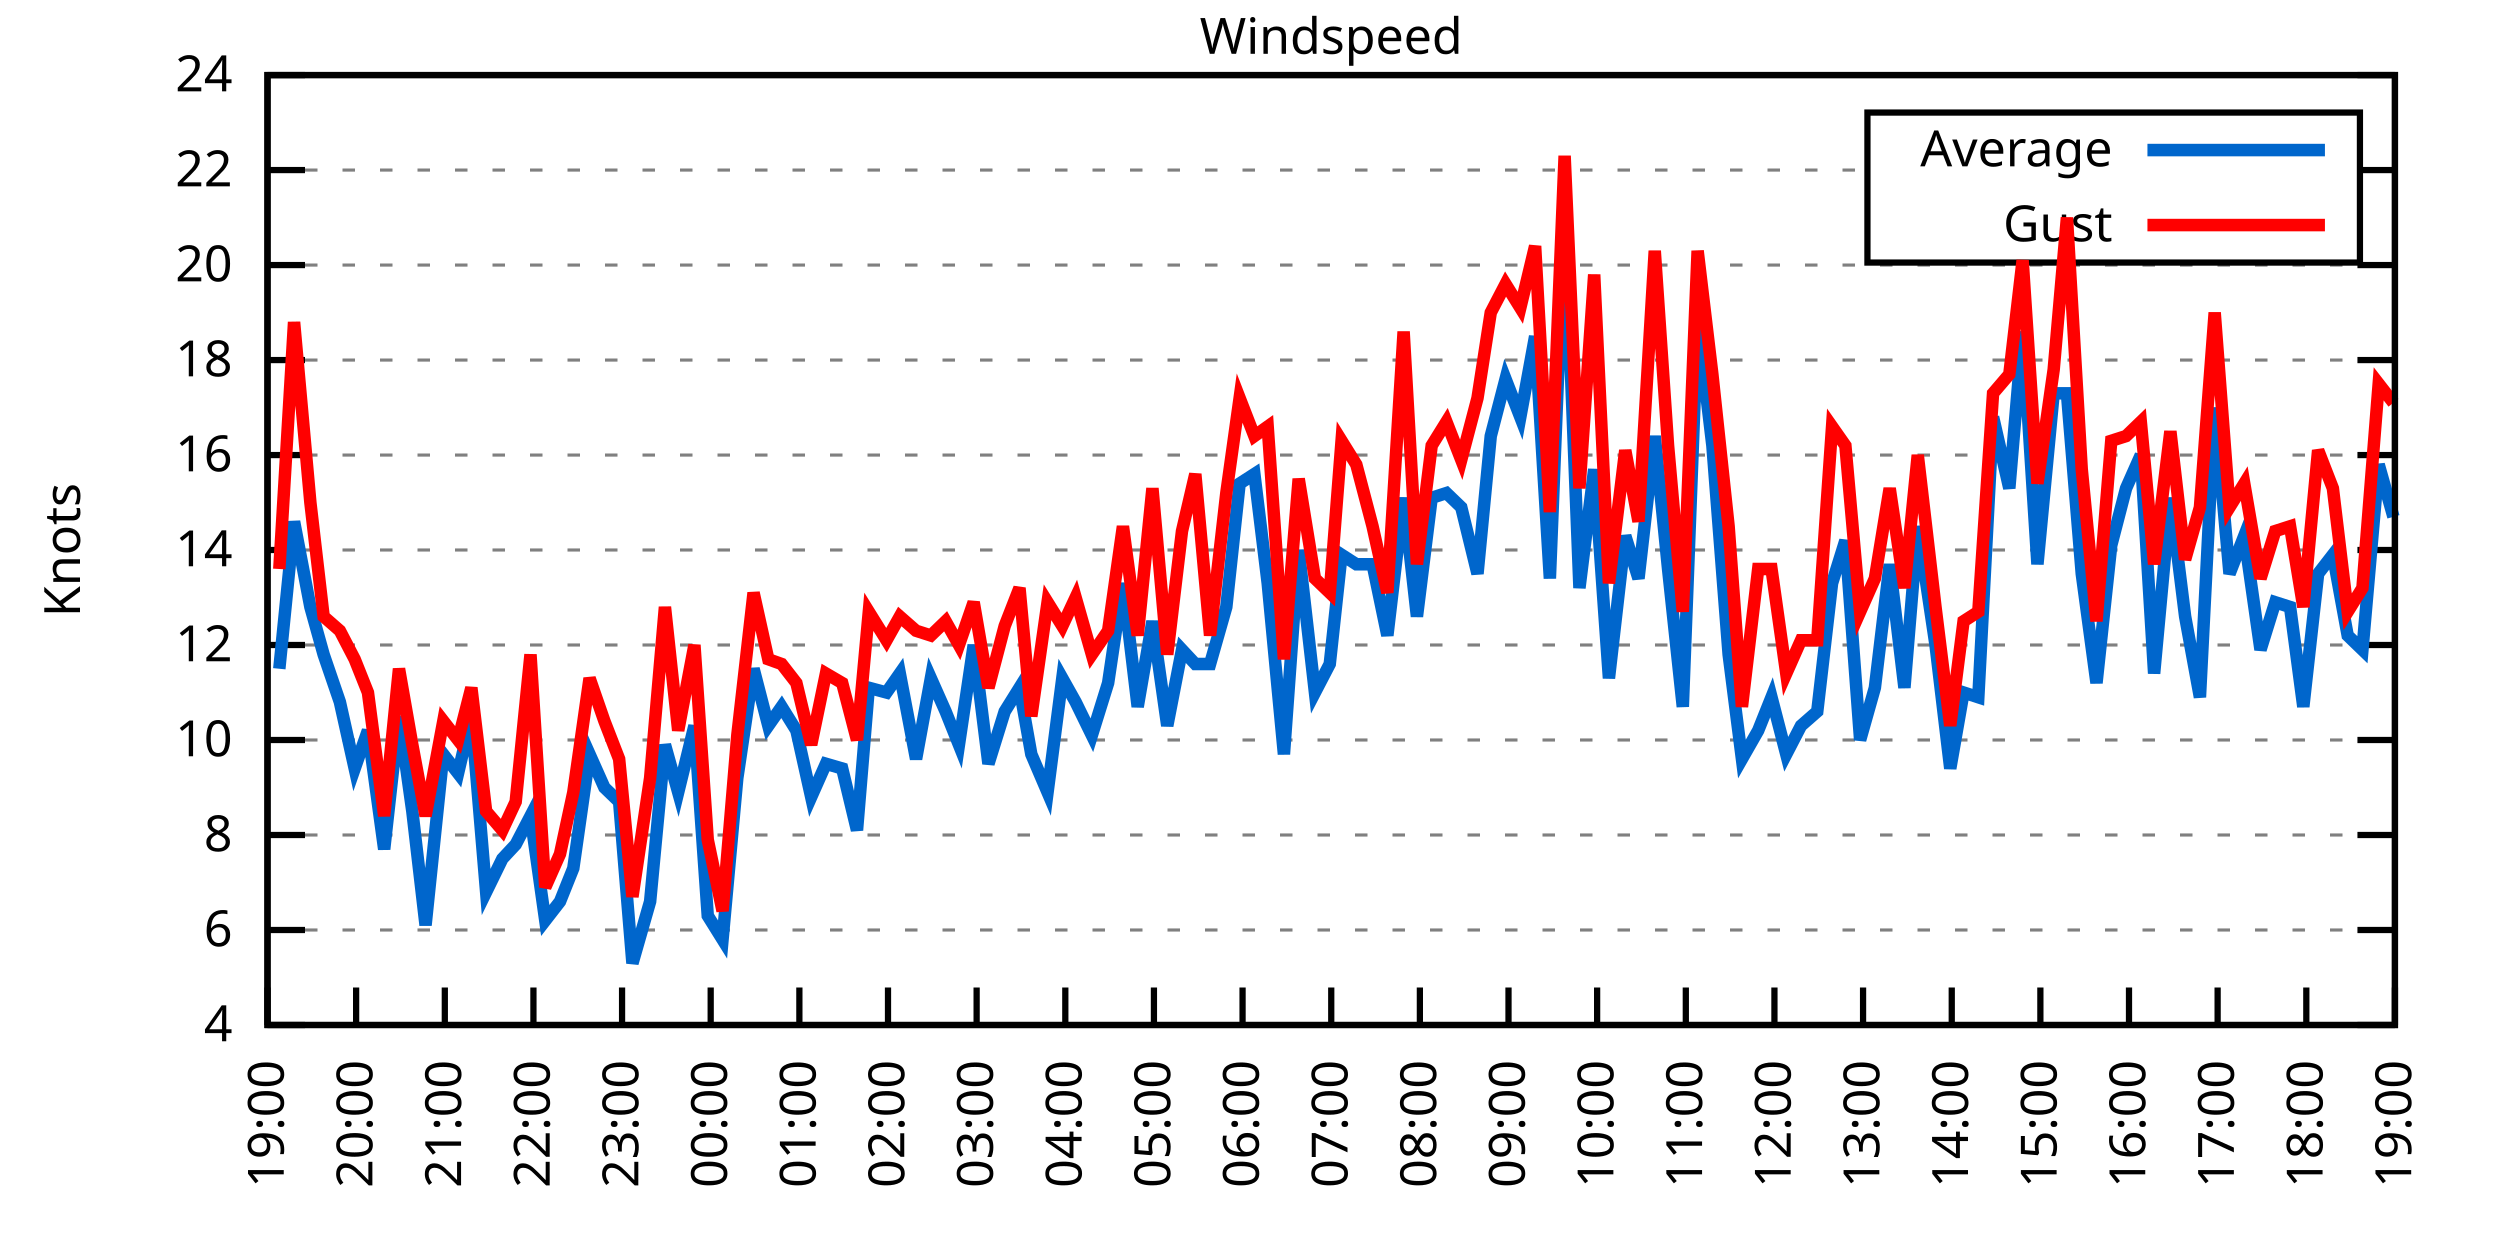
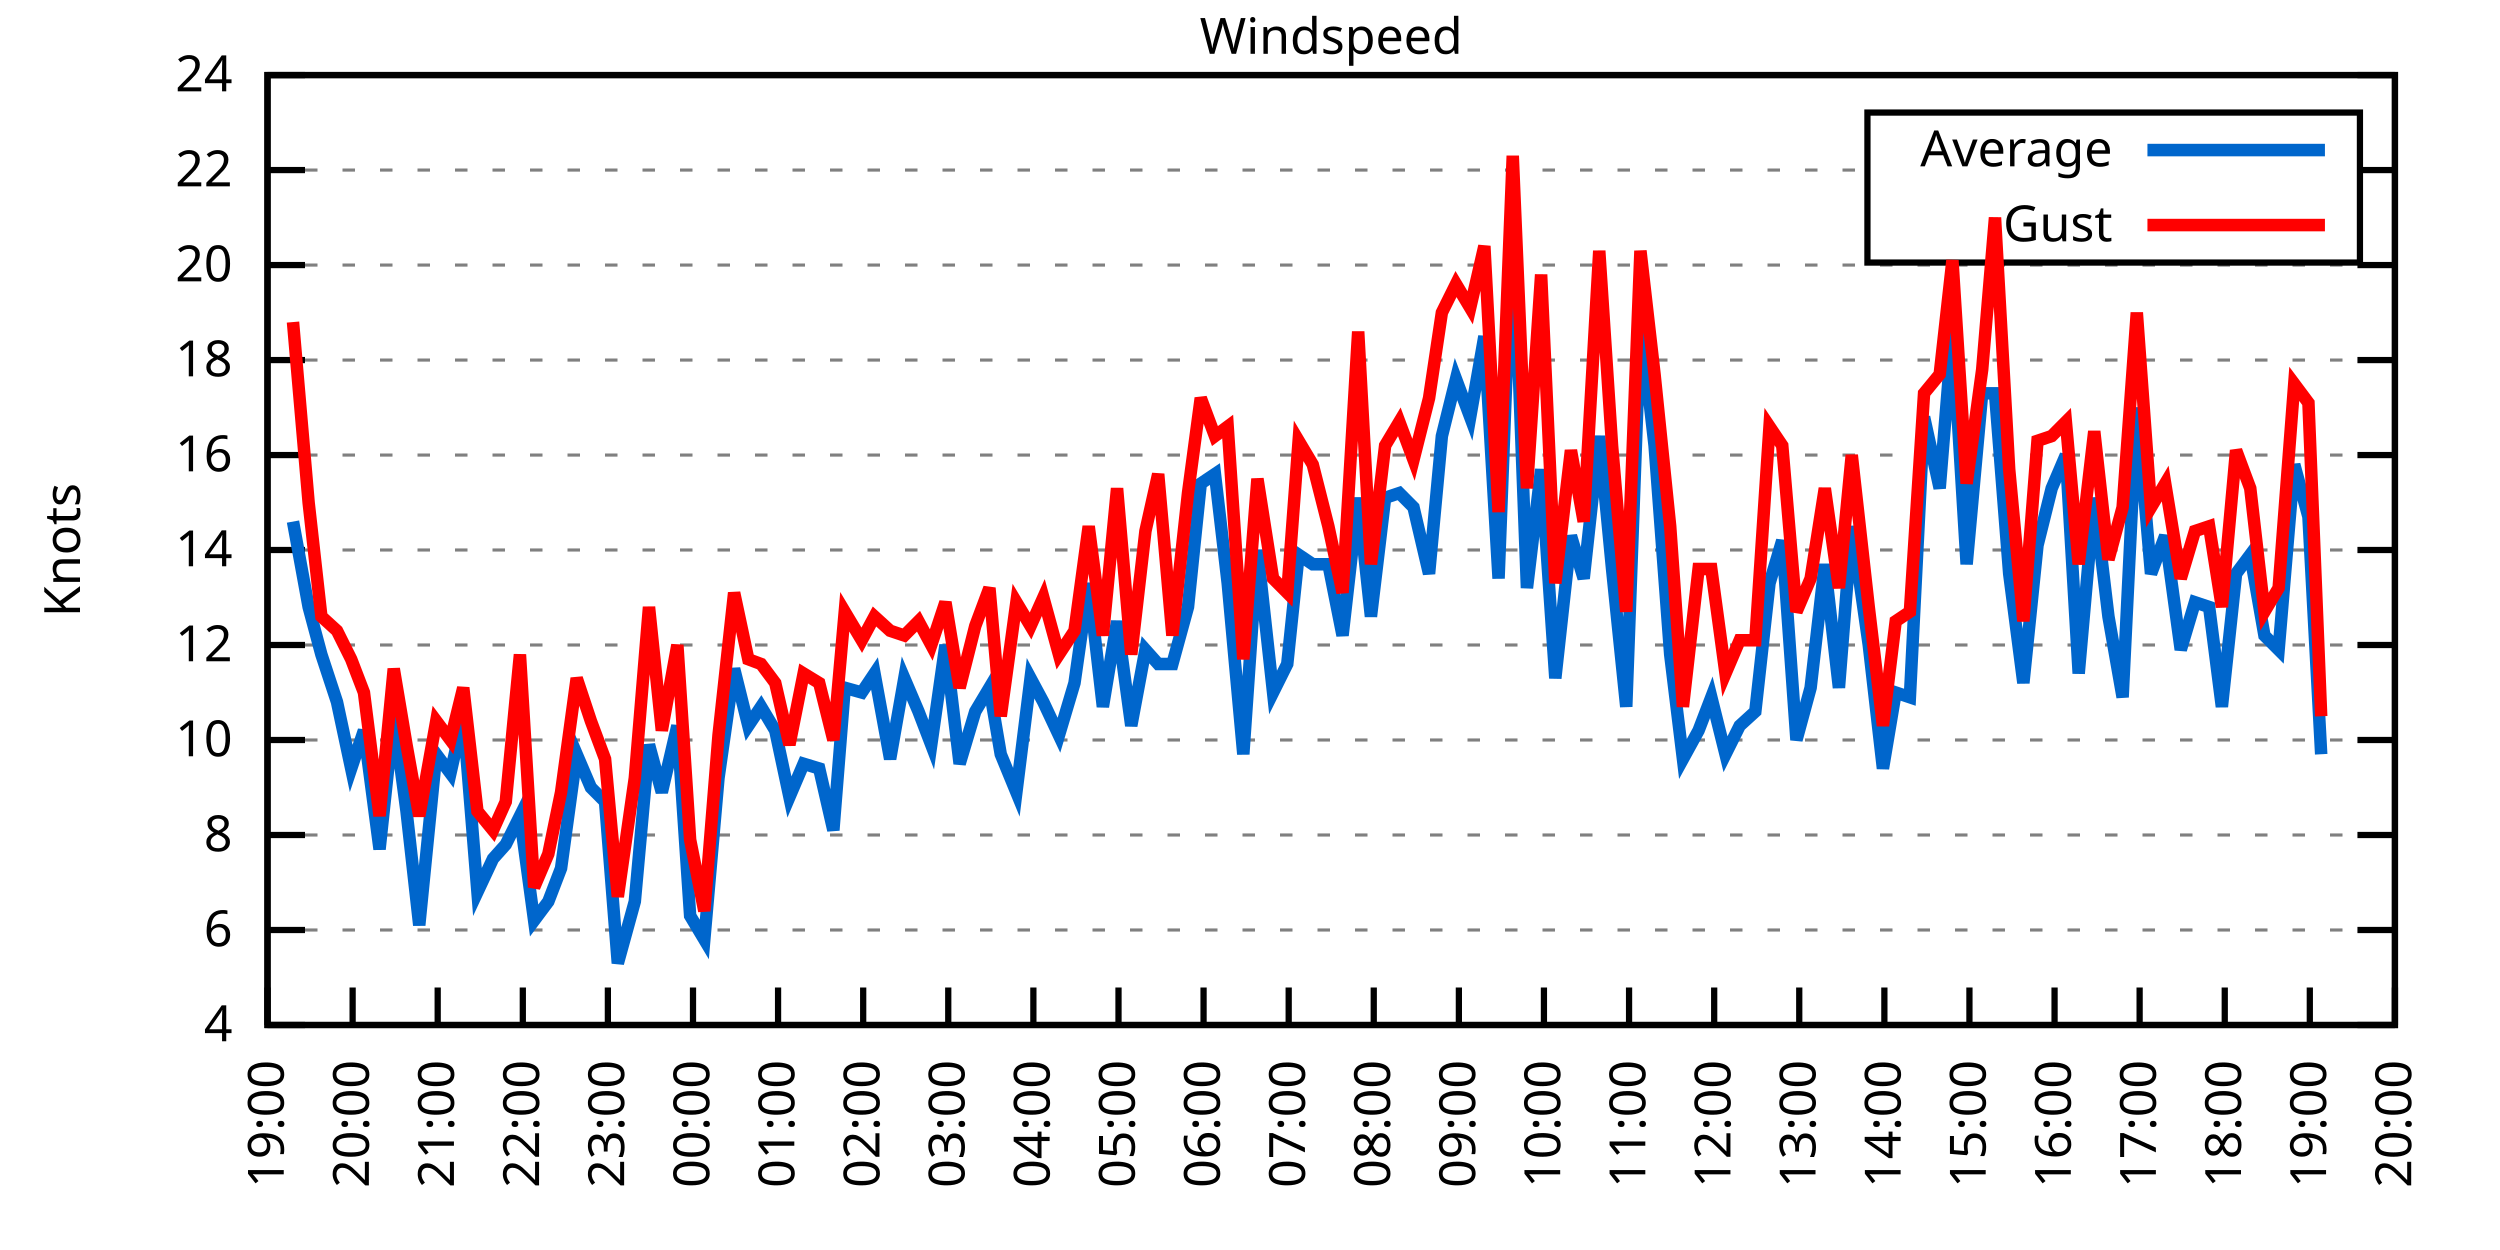
<svg xmlns="http://www.w3.org/2000/svg" xmlns:xlink="http://www.w3.org/1999/xlink" width="400" height="200" viewBox="0 0 400 200">
  <g id="gnuplot_canvas">
    <rect x="0" y="0" width="400" height="200" fill="none" />
    <defs>
      <circle id="gpDot" r="0.5" stroke-width="0.5" stroke="currentColor" />
      <path id="gpPt0" stroke-width="0.333" stroke="currentColor" d="M-1,0 h2 M0,-1 v2" />
      <path id="gpPt1" stroke-width="0.333" stroke="currentColor" d="M-1,-1 L1,1 M1,-1 L-1,1" />
      <path id="gpPt2" stroke-width="0.333" stroke="currentColor" d="M-1,0 L1,0 M0,-1 L0,1 M-1,-1 L1,1 M-1,1 L1,-1" />
      <rect id="gpPt3" stroke-width="0.333" stroke="currentColor" x="-1" y="-1" width="2" height="2" />
      <rect id="gpPt4" stroke-width="0.333" stroke="currentColor" fill="currentColor" x="-1" y="-1" width="2" height="2" />
      <circle id="gpPt5" stroke-width="0.333" stroke="currentColor" cx="0" cy="0" r="1" />
      <use xlink:href="#gpPt5" id="gpPt6" fill="currentColor" stroke="none" />
      <path id="gpPt7" stroke-width="0.333" stroke="currentColor" d="M0,-1.33 L-1.33,0.67 L1.33,0.67 z" />
      <use xlink:href="#gpPt7" id="gpPt8" fill="currentColor" stroke="none" />
      <use xlink:href="#gpPt7" id="gpPt9" stroke="currentColor" transform="rotate(180)" />
      <use xlink:href="#gpPt9" id="gpPt10" fill="currentColor" stroke="none" />
      <use xlink:href="#gpPt3" id="gpPt11" stroke="currentColor" transform="rotate(45)" />
      <use xlink:href="#gpPt11" id="gpPt12" fill="currentColor" stroke="none" />
      <path id="gpPt13" stroke-width="0.333" stroke="currentColor" d="M0,1.330 L1.265,0.411 L0.782,-1.067 L-0.782,-1.076 L-1.265,0.411 z" />
      <use xlink:href="#gpPt13" id="gpPt14" fill="currentColor" stroke="none" />
      <filter id="textbox" filterUnits="objectBoundingBox" x="0" y="0" height="1" width="1">
        <feFlood flood-color="white" flood-opacity="1" result="bgnd" />
        <feComposite in="SourceGraphic" in2="bgnd" operator="atop" />
      </filter>
      <filter id="greybox" filterUnits="objectBoundingBox" x="0" y="0" height="1" width="1">
        <feFlood flood-color="lightgrey" flood-opacity="1" result="grey" />
        <feComposite in="SourceGraphic" in2="grey" operator="atop" />
      </filter>
    </defs>
    <g fill="none" color="white" stroke="currentColor" stroke-width="1.00" stroke-linecap="butt" stroke-linejoin="miter">
</g>
    <g fill="none" color="black" stroke="currentColor" stroke-width="1.00" stroke-linecap="butt" stroke-linejoin="miter">
      <g stroke="none" shape-rendering="crispEdges">
        <polygon fill="rgb(255, 255, 255)" points="42.80,164.00 383.18,164.00 383.18,12.02 42.80,12.02 " />
      </g>
    </g>
    <g fill="none" color="black" stroke="currentColor" stroke-width="1.00" stroke-linecap="butt" stroke-linejoin="miter">
</g>
    <g fill="none" color="black" stroke="black" stroke-width="0.50" stroke-linecap="butt" stroke-linejoin="miter">
</g>
    <g fill="none" color="gray" stroke="currentColor" stroke-width="0.50" stroke-linecap="butt" stroke-linejoin="miter">
      <path stroke="gray" stroke-dasharray="2,4" class="gridline" d="M42.80,164.00 L383.19,164.00  " />
    </g>
    <g fill="none" color="gray" stroke="gray" stroke-width="1.00" stroke-linecap="butt" stroke-linejoin="miter">
</g>
    <g fill="none" color="black" stroke="currentColor" stroke-width="1.00" stroke-linecap="butt" stroke-linejoin="miter">
      <path stroke="black" d="M42.80,164.00 L48.80,164.00 M383.19,164.00 L377.19,164.00  " />
      <g transform="translate(37.20,166.60)" stroke="none" fill="black" font-family="Sans" font-size="8.00" text-anchor="end">
        <text>
          <tspan font-family="Sans"> 4</tspan>
        </text>
      </g>
    </g>
    <g fill="none" color="black" stroke="currentColor" stroke-width="1.00" stroke-linecap="butt" stroke-linejoin="miter">
</g>
    <g fill="none" color="black" stroke="black" stroke-width="0.50" stroke-linecap="butt" stroke-linejoin="miter">
</g>
    <g fill="none" color="gray" stroke="currentColor" stroke-width="0.50" stroke-linecap="butt" stroke-linejoin="miter">
      <path stroke="gray" stroke-dasharray="2,4" class="gridline" d="M42.80,148.80 L383.19,148.80  " />
    </g>
    <g fill="none" color="gray" stroke="gray" stroke-width="1.00" stroke-linecap="butt" stroke-linejoin="miter">
</g>
    <g fill="none" color="black" stroke="currentColor" stroke-width="1.00" stroke-linecap="butt" stroke-linejoin="miter">
      <path stroke="black" d="M42.80,148.80 L48.80,148.80 M383.19,148.80 L377.19,148.80  " />
      <g transform="translate(37.20,151.40)" stroke="none" fill="black" font-family="Sans" font-size="8.00" text-anchor="end">
        <text>
          <tspan font-family="Sans"> 6</tspan>
        </text>
      </g>
    </g>
    <g fill="none" color="black" stroke="currentColor" stroke-width="1.00" stroke-linecap="butt" stroke-linejoin="miter">
</g>
    <g fill="none" color="black" stroke="black" stroke-width="0.50" stroke-linecap="butt" stroke-linejoin="miter">
</g>
    <g fill="none" color="gray" stroke="currentColor" stroke-width="0.50" stroke-linecap="butt" stroke-linejoin="miter">
      <path stroke="gray" stroke-dasharray="2,4" class="gridline" d="M42.80,133.60 L383.19,133.60  " />
    </g>
    <g fill="none" color="gray" stroke="gray" stroke-width="1.00" stroke-linecap="butt" stroke-linejoin="miter">
</g>
    <g fill="none" color="black" stroke="currentColor" stroke-width="1.00" stroke-linecap="butt" stroke-linejoin="miter">
      <path stroke="black" d="M42.80,133.60 L48.80,133.60 M383.19,133.60 L377.19,133.60  " />
      <g transform="translate(37.20,136.20)" stroke="none" fill="black" font-family="Sans" font-size="8.00" text-anchor="end">
        <text>
          <tspan font-family="Sans"> 8</tspan>
        </text>
      </g>
    </g>
    <g fill="none" color="black" stroke="currentColor" stroke-width="1.00" stroke-linecap="butt" stroke-linejoin="miter">
</g>
    <g fill="none" color="black" stroke="black" stroke-width="0.50" stroke-linecap="butt" stroke-linejoin="miter">
</g>
    <g fill="none" color="gray" stroke="currentColor" stroke-width="0.50" stroke-linecap="butt" stroke-linejoin="miter">
      <path stroke="gray" stroke-dasharray="2,4" class="gridline" d="M42.80,118.40 L383.19,118.40  " />
    </g>
    <g fill="none" color="gray" stroke="gray" stroke-width="1.00" stroke-linecap="butt" stroke-linejoin="miter">
</g>
    <g fill="none" color="black" stroke="currentColor" stroke-width="1.00" stroke-linecap="butt" stroke-linejoin="miter">
      <path stroke="black" d="M42.80,118.40 L48.80,118.40 M383.19,118.40 L377.19,118.40  " />
      <g transform="translate(37.20,121.00)" stroke="none" fill="black" font-family="Sans" font-size="8.00" text-anchor="end">
        <text>
          <tspan font-family="Sans"> 10</tspan>
        </text>
      </g>
    </g>
    <g fill="none" color="black" stroke="currentColor" stroke-width="1.00" stroke-linecap="butt" stroke-linejoin="miter">
</g>
    <g fill="none" color="black" stroke="black" stroke-width="0.50" stroke-linecap="butt" stroke-linejoin="miter">
</g>
    <g fill="none" color="gray" stroke="currentColor" stroke-width="0.50" stroke-linecap="butt" stroke-linejoin="miter">
      <path stroke="gray" stroke-dasharray="2,4" class="gridline" d="M42.80,103.20 L383.19,103.20  " />
    </g>
    <g fill="none" color="gray" stroke="gray" stroke-width="1.00" stroke-linecap="butt" stroke-linejoin="miter">
</g>
    <g fill="none" color="black" stroke="currentColor" stroke-width="1.00" stroke-linecap="butt" stroke-linejoin="miter">
      <path stroke="black" d="M42.80,103.20 L48.80,103.20 M383.19,103.20 L377.19,103.20  " />
      <g transform="translate(37.20,105.80)" stroke="none" fill="black" font-family="Sans" font-size="8.00" text-anchor="end">
        <text>
          <tspan font-family="Sans"> 12</tspan>
        </text>
      </g>
    </g>
    <g fill="none" color="black" stroke="currentColor" stroke-width="1.00" stroke-linecap="butt" stroke-linejoin="miter">
</g>
    <g fill="none" color="black" stroke="black" stroke-width="0.50" stroke-linecap="butt" stroke-linejoin="miter">
</g>
    <g fill="none" color="gray" stroke="currentColor" stroke-width="0.50" stroke-linecap="butt" stroke-linejoin="miter">
      <path stroke="gray" stroke-dasharray="2,4" class="gridline" d="M42.80,88.00 L383.19,88.00  " />
    </g>
    <g fill="none" color="gray" stroke="gray" stroke-width="1.00" stroke-linecap="butt" stroke-linejoin="miter">
</g>
    <g fill="none" color="black" stroke="currentColor" stroke-width="1.00" stroke-linecap="butt" stroke-linejoin="miter">
      <path stroke="black" d="M42.80,88.00 L48.80,88.00 M383.19,88.00 L377.19,88.00  " />
      <g transform="translate(37.20,90.60)" stroke="none" fill="black" font-family="Sans" font-size="8.00" text-anchor="end">
        <text>
          <tspan font-family="Sans"> 14</tspan>
        </text>
      </g>
    </g>
    <g fill="none" color="black" stroke="currentColor" stroke-width="1.00" stroke-linecap="butt" stroke-linejoin="miter">
</g>
    <g fill="none" color="black" stroke="black" stroke-width="0.50" stroke-linecap="butt" stroke-linejoin="miter">
</g>
    <g fill="none" color="gray" stroke="currentColor" stroke-width="0.50" stroke-linecap="butt" stroke-linejoin="miter">
      <path stroke="gray" stroke-dasharray="2,4" class="gridline" d="M42.80,72.81 L383.19,72.81  " />
    </g>
    <g fill="none" color="gray" stroke="gray" stroke-width="1.00" stroke-linecap="butt" stroke-linejoin="miter">
</g>
    <g fill="none" color="black" stroke="currentColor" stroke-width="1.00" stroke-linecap="butt" stroke-linejoin="miter">
      <path stroke="black" d="M42.80,72.81 L48.80,72.81 M383.19,72.81 L377.19,72.81  " />
      <g transform="translate(37.20,75.41)" stroke="none" fill="black" font-family="Sans" font-size="8.00" text-anchor="end">
        <text>
          <tspan font-family="Sans"> 16</tspan>
        </text>
      </g>
    </g>
    <g fill="none" color="black" stroke="currentColor" stroke-width="1.00" stroke-linecap="butt" stroke-linejoin="miter">
</g>
    <g fill="none" color="black" stroke="black" stroke-width="0.50" stroke-linecap="butt" stroke-linejoin="miter">
</g>
    <g fill="none" color="gray" stroke="currentColor" stroke-width="0.50" stroke-linecap="butt" stroke-linejoin="miter">
      <path stroke="gray" stroke-dasharray="2,4" class="gridline" d="M42.80,57.61 L383.19,57.61  " />
    </g>
    <g fill="none" color="gray" stroke="gray" stroke-width="1.00" stroke-linecap="butt" stroke-linejoin="miter">
</g>
    <g fill="none" color="black" stroke="currentColor" stroke-width="1.00" stroke-linecap="butt" stroke-linejoin="miter">
      <path stroke="black" d="M42.80,57.61 L48.80,57.61 M383.19,57.61 L377.19,57.61  " />
      <g transform="translate(37.20,60.21)" stroke="none" fill="black" font-family="Sans" font-size="8.00" text-anchor="end">
        <text>
          <tspan font-family="Sans"> 18</tspan>
        </text>
      </g>
    </g>
    <g fill="none" color="black" stroke="currentColor" stroke-width="1.00" stroke-linecap="butt" stroke-linejoin="miter">
</g>
    <g fill="none" color="black" stroke="black" stroke-width="0.50" stroke-linecap="butt" stroke-linejoin="miter">
</g>
    <g fill="none" color="gray" stroke="currentColor" stroke-width="0.50" stroke-linecap="butt" stroke-linejoin="miter">
      <path stroke="gray" stroke-dasharray="2,4" class="gridline" d="M42.80,42.41 L383.19,42.41  " />
    </g>
    <g fill="none" color="gray" stroke="gray" stroke-width="1.00" stroke-linecap="butt" stroke-linejoin="miter">
</g>
    <g fill="none" color="black" stroke="currentColor" stroke-width="1.00" stroke-linecap="butt" stroke-linejoin="miter">
      <path stroke="black" d="M42.80,42.41 L48.80,42.41 M383.19,42.41 L377.19,42.41  " />
      <g transform="translate(37.20,45.01)" stroke="none" fill="black" font-family="Sans" font-size="8.00" text-anchor="end">
        <text>
          <tspan font-family="Sans"> 20</tspan>
        </text>
      </g>
    </g>
    <g fill="none" color="black" stroke="currentColor" stroke-width="1.00" stroke-linecap="butt" stroke-linejoin="miter">
</g>
    <g fill="none" color="black" stroke="black" stroke-width="0.50" stroke-linecap="butt" stroke-linejoin="miter">
</g>
    <g fill="none" color="gray" stroke="currentColor" stroke-width="0.50" stroke-linecap="butt" stroke-linejoin="miter">
      <path stroke="gray" stroke-dasharray="2,4" class="gridline" d="M42.80,27.21 L298.79,27.21 M377.59,27.21 L383.19,27.21  " />
    </g>
    <g fill="none" color="gray" stroke="gray" stroke-width="1.00" stroke-linecap="butt" stroke-linejoin="miter">
</g>
    <g fill="none" color="black" stroke="currentColor" stroke-width="1.00" stroke-linecap="butt" stroke-linejoin="miter">
      <path stroke="black" d="M42.80,27.21 L48.80,27.21 M383.19,27.21 L377.19,27.21  " />
      <g transform="translate(37.20,29.81)" stroke="none" fill="black" font-family="Sans" font-size="8.00" text-anchor="end">
        <text>
          <tspan font-family="Sans"> 22</tspan>
        </text>
      </g>
    </g>
    <g fill="none" color="black" stroke="currentColor" stroke-width="1.00" stroke-linecap="butt" stroke-linejoin="miter">
</g>
    <g fill="none" color="black" stroke="black" stroke-width="0.50" stroke-linecap="butt" stroke-linejoin="miter">
</g>
    <g fill="none" color="gray" stroke="currentColor" stroke-width="0.50" stroke-linecap="butt" stroke-linejoin="miter">
      <path stroke="gray" stroke-dasharray="2,4" class="gridline" d="M42.80,12.01 L383.19,12.01  " />
    </g>
    <g fill="none" color="gray" stroke="gray" stroke-width="1.00" stroke-linecap="butt" stroke-linejoin="miter">
</g>
    <g fill="none" color="black" stroke="currentColor" stroke-width="1.00" stroke-linecap="butt" stroke-linejoin="miter">
      <path stroke="black" d="M42.80,12.01 L48.80,12.01 M383.19,12.01 L377.19,12.01  " />
      <g transform="translate(37.20,14.61)" stroke="none" fill="black" font-family="Sans" font-size="8.00" text-anchor="end">
        <text>
          <tspan font-family="Sans"> 24</tspan>
        </text>
      </g>
    </g>
    <g fill="none" color="black" stroke="currentColor" stroke-width="1.00" stroke-linecap="butt" stroke-linejoin="miter">
      <path stroke="black" d="M42.80,164.00 L42.80,158.00  " />
      <g transform="translate(45.40,169.60) rotate(270.00)" stroke="none" fill="black" font-family="Sans" font-size="8.00" text-anchor="end">
        <text>
          <tspan font-family="Sans">19:00</tspan>
        </text>
      </g>
    </g>
    <g fill="none" color="black" stroke="currentColor" stroke-width="1.00" stroke-linecap="butt" stroke-linejoin="miter">
-       <path stroke="black" d="M56.98,164.00 L56.98,158.00  " />
-       <g transform="translate(59.58,169.60) rotate(270.00)" stroke="none" fill="black" font-family="Sans" font-size="8.00" text-anchor="end">
+       <path stroke="black" d="M56.42,164.00 L56.42,158.00  " />
+       <g transform="translate(59.02,169.60) rotate(270.00)" stroke="none" fill="black" font-family="Sans" font-size="8.00" text-anchor="end">
        <text>
          <tspan font-family="Sans">20:00</tspan>
        </text>
      </g>
    </g>
    <g fill="none" color="black" stroke="currentColor" stroke-width="1.00" stroke-linecap="butt" stroke-linejoin="miter">
-       <path stroke="black" d="M71.17,164.00 L71.17,158.00  " />
-       <g transform="translate(73.77,169.60) rotate(270.00)" stroke="none" fill="black" font-family="Sans" font-size="8.00" text-anchor="end">
+       <path stroke="black" d="M70.03,164.00 L70.03,158.00  " />
+       <g transform="translate(72.63,169.60) rotate(270.00)" stroke="none" fill="black" font-family="Sans" font-size="8.00" text-anchor="end">
        <text>
          <tspan font-family="Sans">21:00</tspan>
        </text>
      </g>
    </g>
    <g fill="none" color="black" stroke="currentColor" stroke-width="1.00" stroke-linecap="butt" stroke-linejoin="miter">
-       <path stroke="black" d="M85.35,164.00 L85.35,158.00  " />
-       <g transform="translate(87.95,169.60) rotate(270.00)" stroke="none" fill="black" font-family="Sans" font-size="8.00" text-anchor="end">
+       <path stroke="black" d="M83.65,164.00 L83.65,158.00  " />
+       <g transform="translate(86.25,169.60) rotate(270.00)" stroke="none" fill="black" font-family="Sans" font-size="8.00" text-anchor="end">
        <text>
          <tspan font-family="Sans">22:00</tspan>
        </text>
      </g>
    </g>
    <g fill="none" color="black" stroke="currentColor" stroke-width="1.00" stroke-linecap="butt" stroke-linejoin="miter">
-       <path stroke="black" d="M99.53,164.00 L99.53,158.00  " />
-       <g transform="translate(102.13,169.60) rotate(270.00)" stroke="none" fill="black" font-family="Sans" font-size="8.00" text-anchor="end">
+       <path stroke="black" d="M97.26,164.00 L97.26,158.00  " />
+       <g transform="translate(99.86,169.60) rotate(270.00)" stroke="none" fill="black" font-family="Sans" font-size="8.00" text-anchor="end">
        <text>
          <tspan font-family="Sans">23:00</tspan>
        </text>
      </g>
    </g>
    <g fill="none" color="black" stroke="currentColor" stroke-width="1.00" stroke-linecap="butt" stroke-linejoin="miter">
-       <path stroke="black" d="M113.71,164.00 L113.71,158.00  " />
-       <g transform="translate(116.31,169.60) rotate(270.00)" stroke="none" fill="black" font-family="Sans" font-size="8.00" text-anchor="end">
+       <path stroke="black" d="M110.88,164.00 L110.88,158.00  " />
+       <g transform="translate(113.48,169.60) rotate(270.00)" stroke="none" fill="black" font-family="Sans" font-size="8.00" text-anchor="end">
        <text>
          <tspan font-family="Sans">00:00</tspan>
        </text>
      </g>
    </g>
    <g fill="none" color="black" stroke="currentColor" stroke-width="1.00" stroke-linecap="butt" stroke-linejoin="miter">
-       <path stroke="black" d="M127.90,164.00 L127.90,158.00  " />
-       <g transform="translate(130.50,169.60) rotate(270.00)" stroke="none" fill="black" font-family="Sans" font-size="8.00" text-anchor="end">
+       <path stroke="black" d="M124.49,164.00 L124.49,158.00  " />
+       <g transform="translate(127.09,169.60) rotate(270.00)" stroke="none" fill="black" font-family="Sans" font-size="8.00" text-anchor="end">
        <text>
          <tspan font-family="Sans">01:00</tspan>
        </text>
      </g>
    </g>
    <g fill="none" color="black" stroke="currentColor" stroke-width="1.00" stroke-linecap="butt" stroke-linejoin="miter">
-       <path stroke="black" d="M142.08,164.00 L142.08,158.00  " />
-       <g transform="translate(144.68,169.60) rotate(270.00)" stroke="none" fill="black" font-family="Sans" font-size="8.00" text-anchor="end">
+       <path stroke="black" d="M138.11,164.00 L138.11,158.00  " />
+       <g transform="translate(140.71,169.60) rotate(270.00)" stroke="none" fill="black" font-family="Sans" font-size="8.00" text-anchor="end">
        <text>
          <tspan font-family="Sans">02:00</tspan>
        </text>
      </g>
    </g>
    <g fill="none" color="black" stroke="currentColor" stroke-width="1.00" stroke-linecap="butt" stroke-linejoin="miter">
-       <path stroke="black" d="M156.26,164.00 L156.26,158.00  " />
-       <g transform="translate(158.86,169.60) rotate(270.00)" stroke="none" fill="black" font-family="Sans" font-size="8.00" text-anchor="end">
+       <path stroke="black" d="M151.72,164.00 L151.72,158.00  " />
+       <g transform="translate(154.32,169.60) rotate(270.00)" stroke="none" fill="black" font-family="Sans" font-size="8.00" text-anchor="end">
        <text>
          <tspan font-family="Sans">03:00</tspan>
        </text>
      </g>
    </g>
    <g fill="none" color="black" stroke="currentColor" stroke-width="1.00" stroke-linecap="butt" stroke-linejoin="miter">
-       <path stroke="black" d="M170.45,164.00 L170.45,158.00  " />
-       <g transform="translate(173.05,169.60) rotate(270.00)" stroke="none" fill="black" font-family="Sans" font-size="8.00" text-anchor="end">
+       <path stroke="black" d="M165.34,164.00 L165.34,158.00  " />
+       <g transform="translate(167.94,169.60) rotate(270.00)" stroke="none" fill="black" font-family="Sans" font-size="8.00" text-anchor="end">
        <text>
          <tspan font-family="Sans">04:00</tspan>
        </text>
      </g>
    </g>
    <g fill="none" color="black" stroke="currentColor" stroke-width="1.00" stroke-linecap="butt" stroke-linejoin="miter">
-       <path stroke="black" d="M184.63,164.00 L184.63,158.00  " />
-       <g transform="translate(187.23,169.60) rotate(270.00)" stroke="none" fill="black" font-family="Sans" font-size="8.00" text-anchor="end">
+       <path stroke="black" d="M178.96,164.00 L178.96,158.00  " />
+       <g transform="translate(181.56,169.60) rotate(270.00)" stroke="none" fill="black" font-family="Sans" font-size="8.00" text-anchor="end">
        <text>
          <tspan font-family="Sans">05:00</tspan>
        </text>
      </g>
    </g>
    <g fill="none" color="black" stroke="currentColor" stroke-width="1.00" stroke-linecap="butt" stroke-linejoin="miter">
-       <path stroke="black" d="M198.81,164.00 L198.81,158.00  " />
-       <g transform="translate(201.41,169.60) rotate(270.00)" stroke="none" fill="black" font-family="Sans" font-size="8.00" text-anchor="end">
+       <path stroke="black" d="M192.57,164.00 L192.57,158.00  " />
+       <g transform="translate(195.17,169.60) rotate(270.00)" stroke="none" fill="black" font-family="Sans" font-size="8.00" text-anchor="end">
        <text>
          <tspan font-family="Sans">06:00</tspan>
        </text>
      </g>
    </g>
    <g fill="none" color="black" stroke="currentColor" stroke-width="1.00" stroke-linecap="butt" stroke-linejoin="miter">
-       <path stroke="black" d="M213.00,164.00 L213.00,158.00  " />
-       <g transform="translate(215.60,169.60) rotate(270.00)" stroke="none" fill="black" font-family="Sans" font-size="8.00" text-anchor="end">
+       <path stroke="black" d="M206.19,164.00 L206.19,158.00  " />
+       <g transform="translate(208.79,169.60) rotate(270.00)" stroke="none" fill="black" font-family="Sans" font-size="8.00" text-anchor="end">
        <text>
          <tspan font-family="Sans">07:00</tspan>
        </text>
      </g>
    </g>
    <g fill="none" color="black" stroke="currentColor" stroke-width="1.00" stroke-linecap="butt" stroke-linejoin="miter">
-       <path stroke="black" d="M227.18,164.00 L227.18,158.00  " />
-       <g transform="translate(229.78,169.60) rotate(270.00)" stroke="none" fill="black" font-family="Sans" font-size="8.00" text-anchor="end">
+       <path stroke="black" d="M219.80,164.00 L219.80,158.00  " />
+       <g transform="translate(222.40,169.60) rotate(270.00)" stroke="none" fill="black" font-family="Sans" font-size="8.00" text-anchor="end">
        <text>
          <tspan font-family="Sans">08:00</tspan>
        </text>
      </g>
    </g>
    <g fill="none" color="black" stroke="currentColor" stroke-width="1.00" stroke-linecap="butt" stroke-linejoin="miter">
-       <path stroke="black" d="M241.36,164.00 L241.36,158.00  " />
-       <g transform="translate(243.96,169.60) rotate(270.00)" stroke="none" fill="black" font-family="Sans" font-size="8.00" text-anchor="end">
+       <path stroke="black" d="M233.42,164.00 L233.42,158.00  " />
+       <g transform="translate(236.02,169.60) rotate(270.00)" stroke="none" fill="black" font-family="Sans" font-size="8.00" text-anchor="end">
        <text>
          <tspan font-family="Sans">09:00</tspan>
        </text>
      </g>
    </g>
    <g fill="none" color="black" stroke="currentColor" stroke-width="1.00" stroke-linecap="butt" stroke-linejoin="miter">
-       <path stroke="black" d="M255.54,164.00 L255.54,158.00  " />
-       <g transform="translate(258.14,169.60) rotate(270.00)" stroke="none" fill="black" font-family="Sans" font-size="8.00" text-anchor="end">
+       <path stroke="black" d="M247.03,164.00 L247.03,158.00  " />
+       <g transform="translate(249.63,169.60) rotate(270.00)" stroke="none" fill="black" font-family="Sans" font-size="8.00" text-anchor="end">
        <text>
          <tspan font-family="Sans">10:00</tspan>
        </text>
      </g>
    </g>
    <g fill="none" color="black" stroke="currentColor" stroke-width="1.00" stroke-linecap="butt" stroke-linejoin="miter">
-       <path stroke="black" d="M269.73,164.00 L269.73,158.00  " />
-       <g transform="translate(272.33,169.60) rotate(270.00)" stroke="none" fill="black" font-family="Sans" font-size="8.00" text-anchor="end">
+       <path stroke="black" d="M260.65,164.00 L260.65,158.00  " />
+       <g transform="translate(263.25,169.60) rotate(270.00)" stroke="none" fill="black" font-family="Sans" font-size="8.00" text-anchor="end">
        <text>
          <tspan font-family="Sans">11:00</tspan>
        </text>
      </g>
    </g>
    <g fill="none" color="black" stroke="currentColor" stroke-width="1.00" stroke-linecap="butt" stroke-linejoin="miter">
-       <path stroke="black" d="M283.91,164.00 L283.91,158.00  " />
-       <g transform="translate(286.51,169.60) rotate(270.00)" stroke="none" fill="black" font-family="Sans" font-size="8.00" text-anchor="end">
+       <path stroke="black" d="M274.27,164.00 L274.27,158.00  " />
+       <g transform="translate(276.87,169.60) rotate(270.00)" stroke="none" fill="black" font-family="Sans" font-size="8.00" text-anchor="end">
        <text>
          <tspan font-family="Sans">12:00</tspan>
        </text>
      </g>
    </g>
    <g fill="none" color="black" stroke="currentColor" stroke-width="1.00" stroke-linecap="butt" stroke-linejoin="miter">
-       <path stroke="black" d="M298.09,164.00 L298.09,158.00  " />
-       <g transform="translate(300.69,169.60) rotate(270.00)" stroke="none" fill="black" font-family="Sans" font-size="8.00" text-anchor="end">
+       <path stroke="black" d="M287.88,164.00 L287.88,158.00  " />
+       <g transform="translate(290.48,169.60) rotate(270.00)" stroke="none" fill="black" font-family="Sans" font-size="8.00" text-anchor="end">
        <text>
          <tspan font-family="Sans">13:00</tspan>
        </text>
      </g>
    </g>
    <g fill="none" color="black" stroke="currentColor" stroke-width="1.00" stroke-linecap="butt" stroke-linejoin="miter">
-       <path stroke="black" d="M312.28,164.00 L312.28,158.00  " />
-       <g transform="translate(314.88,169.60) rotate(270.00)" stroke="none" fill="black" font-family="Sans" font-size="8.00" text-anchor="end">
+       <path stroke="black" d="M301.50,164.00 L301.50,158.00  " />
+       <g transform="translate(304.10,169.60) rotate(270.00)" stroke="none" fill="black" font-family="Sans" font-size="8.00" text-anchor="end">
        <text>
          <tspan font-family="Sans">14:00</tspan>
        </text>
      </g>
    </g>
    <g fill="none" color="black" stroke="currentColor" stroke-width="1.00" stroke-linecap="butt" stroke-linejoin="miter">
-       <path stroke="black" d="M326.46,164.00 L326.46,158.00  " />
-       <g transform="translate(329.06,169.60) rotate(270.00)" stroke="none" fill="black" font-family="Sans" font-size="8.00" text-anchor="end">
+       <path stroke="black" d="M315.11,164.00 L315.11,158.00  " />
+       <g transform="translate(317.71,169.60) rotate(270.00)" stroke="none" fill="black" font-family="Sans" font-size="8.00" text-anchor="end">
        <text>
          <tspan font-family="Sans">15:00</tspan>
        </text>
      </g>
    </g>
    <g fill="none" color="black" stroke="currentColor" stroke-width="1.00" stroke-linecap="butt" stroke-linejoin="miter">
-       <path stroke="black" d="M340.64,164.00 L340.64,158.00  " />
-       <g transform="translate(343.24,169.60) rotate(270.00)" stroke="none" fill="black" font-family="Sans" font-size="8.00" text-anchor="end">
+       <path stroke="black" d="M328.73,164.00 L328.73,158.00  " />
+       <g transform="translate(331.33,169.60) rotate(270.00)" stroke="none" fill="black" font-family="Sans" font-size="8.00" text-anchor="end">
        <text>
          <tspan font-family="Sans">16:00</tspan>
        </text>
      </g>
    </g>
    <g fill="none" color="black" stroke="currentColor" stroke-width="1.00" stroke-linecap="butt" stroke-linejoin="miter">
-       <path stroke="black" d="M354.82,164.00 L354.82,158.00  " />
-       <g transform="translate(357.42,169.60) rotate(270.00)" stroke="none" fill="black" font-family="Sans" font-size="8.00" text-anchor="end">
+       <path stroke="black" d="M342.34,164.00 L342.34,158.00  " />
+       <g transform="translate(344.94,169.60) rotate(270.00)" stroke="none" fill="black" font-family="Sans" font-size="8.00" text-anchor="end">
        <text>
          <tspan font-family="Sans">17:00</tspan>
        </text>
      </g>
    </g>
    <g fill="none" color="black" stroke="currentColor" stroke-width="1.00" stroke-linecap="butt" stroke-linejoin="miter">
-       <path stroke="black" d="M369.01,164.00 L369.01,158.00  " />
-       <g transform="translate(371.61,169.60) rotate(270.00)" stroke="none" fill="black" font-family="Sans" font-size="8.00" text-anchor="end">
+       <path stroke="black" d="M355.96,164.00 L355.96,158.00  " />
+       <g transform="translate(358.56,169.60) rotate(270.00)" stroke="none" fill="black" font-family="Sans" font-size="8.00" text-anchor="end">
        <text>
          <tspan font-family="Sans">18:00</tspan>
+         </text>
+       </g>
+     </g>
+     <g fill="none" color="black" stroke="currentColor" stroke-width="1.00" stroke-linecap="butt" stroke-linejoin="miter">
+       <path stroke="black" d="M369.57,164.00 L369.57,158.00  " />
+       <g transform="translate(372.17,169.60) rotate(270.00)" stroke="none" fill="black" font-family="Sans" font-size="8.00" text-anchor="end">
+         <text>
+           <tspan font-family="Sans">19:00</tspan>
        </text>
      </g>
    </g>
    <g fill="none" color="black" stroke="currentColor" stroke-width="1.00" stroke-linecap="butt" stroke-linejoin="miter">
      <path stroke="black" d="M383.19,164.00 L383.19,158.00  " />
      <g transform="translate(385.79,169.60) rotate(270.00)" stroke="none" fill="black" font-family="Sans" font-size="8.00" text-anchor="end">
        <text>
-           <tspan font-family="Sans">19:00</tspan>
+           <tspan font-family="Sans">20:00</tspan>
        </text>
      </g>
    </g>
    <g fill="none" color="black" stroke="currentColor" stroke-width="1.00" stroke-linecap="butt" stroke-linejoin="miter">
</g>
    <g fill="none" color="black" stroke="currentColor" stroke-width="1.00" stroke-linecap="butt" stroke-linejoin="miter">
      <path stroke="black" d="M42.80,12.01 L42.80,164.00 L383.19,164.00 L383.19,12.01 L42.80,12.01 Z  " />
    </g>
    <g fill="none" color="black" stroke="currentColor" stroke-width="1.00" stroke-linecap="butt" stroke-linejoin="miter">
</g>
    <g fill="none" color="black" stroke="currentColor" stroke-width="1.00" stroke-linecap="butt" stroke-linejoin="miter">
      <path stroke="black" d="M298.79,42.01 L298.79,18.01 L377.59,18.01 L377.59,42.01 L298.79,42.01 Z  " />
    </g>
    <g id="Windspeed_plot_1">
      <g fill="none" color="white" stroke="black" stroke-width="2.00" stroke-linecap="butt" stroke-linejoin="miter">
</g>
      <g fill="none" color="black" stroke="currentColor" stroke-width="2.00" stroke-linecap="butt" stroke-linejoin="miter">
        <g transform="translate(337.99,26.61)" stroke="none" fill="black" font-family="Sans" font-size="8.00" text-anchor="end">
          <text>
            <tspan font-family="Sans">Average</tspan>
          </text>
        </g>
      </g>
      <g fill="none" color="black" stroke="currentColor" stroke-width="2.00" stroke-linecap="butt" stroke-linejoin="miter">
-         <path stroke="rgb(  0, 102, 204)" d="M343.59,24.01 L371.99,24.01 M44.69,107.00 L47.05,83.45 L49.66,97.12 L51.78,104.72 L54.38,112.32 L56.75,122.96   L58.87,116.88 L61.47,135.88 L63.84,114.60 L65.97,129.80 L68.09,148.04 L70.93,120.68 L73.29,123.72 L75.42,114.60   L77.78,142.72 L80.38,137.40 L82.51,135.12 L84.88,130.56 L87.24,147.28 L89.60,144.24 L91.73,138.92 L94.33,120.68   L96.70,126.00 L99.06,128.28 L101.19,154.12 L104.02,144.24 L106.39,119.16 L108.51,126.76 L111.11,116.12 L113.24,146.52   L115.61,150.32 L117.97,124.48 L120.57,107.00 L122.93,116.12 L125.06,113.08 L127.42,116.88 L129.79,127.52 L132.15,122.20   L134.75,122.96 L137.12,132.84 L139.01,110.04 L141.84,110.80 L143.97,107.76 L146.57,121.44 L148.94,108.52 L151.30,113.84   L153.43,119.16 L155.79,103.20 L158.15,122.20 L160.75,113.84 L163.12,110.04 L165.01,120.68 L167.61,126.76 L169.97,108.52   L172.10,112.32 L174.70,117.64 L177.30,109.28 L179.67,93.32 L182.03,113.08 L184.39,99.40 L186.76,116.12 L189.12,103.96   L191.25,106.24 L193.61,106.24 L196.21,97.12 L198.34,77.37 L200.70,75.85 L202.83,93.32 L205.43,120.68 L207.79,88.00   L210.39,110.80 L212.76,106.24 L214.65,88.76 L217.01,90.28 L219.61,90.28 L221.98,101.68 L224.58,79.65 L226.71,98.64   L229.07,79.65 L231.43,78.89 L233.80,81.17 L236.40,91.80 L238.52,69.77 L240.89,60.65 L243.25,66.73 L245.62,53.81   L247.98,92.56 L250.34,34.05 L252.71,94.08 L255.07,75.09 L257.43,108.52 L260.04,85.73 L262.16,92.56 L264.76,69.77   L266.89,91.04 L269.25,113.08 L271.62,51.53 L273.98,71.29 L276.58,104.72 L278.71,121.44 L281.31,116.88 L283.44,111.56   L285.80,120.68 L288.16,116.12 L290.76,113.84 L293.13,93.32 L295.26,86.49 L297.62,118.40 L299.98,110.04 L302.35,90.28   L304.71,110.04 L306.84,84.21 L309.68,103.20 L312.04,122.96 L314.17,110.80 L316.53,111.56 L318.89,66.73 L321.49,78.13   L323.62,53.05 L325.99,90.28 L328.59,62.93 L330.71,62.93 L333.08,91.80 L335.44,109.28 L337.80,87.25 L340.17,78.13   L342.53,72.81 L344.66,107.76 L347.26,79.65 L349.62,98.64 L351.99,111.56 L354.35,65.21 L356.72,91.80 L359.08,85.73   L361.68,103.96 L364.04,96.36 L366.41,97.12 L368.53,113.08 L370.90,91.80 L373.26,88.76 L375.63,101.68 L377.99,103.96   L380.59,74.33 L382.95,82.69  " />
+         <path stroke="rgb(  0, 102, 204)" d="M343.59,24.01 L371.99,24.01 M46.88,83.45 L49.38,97.12 L51.42,104.72 L53.92,112.32 L56.19,122.96 L58.23,116.88   L60.73,135.88 L63.00,114.60 L65.04,129.80 L67.08,148.04 L69.80,120.68 L72.07,123.72 L74.12,114.60 L76.39,142.72   L78.88,137.40 L80.92,135.12 L83.19,130.56 L85.46,147.28 L87.73,144.24 L89.77,138.92 L92.27,120.68 L94.54,126.00   L96.81,128.28 L98.85,154.12 L101.57,144.24 L103.84,119.16 L105.89,126.76 L108.38,116.12 L110.42,146.52 L112.69,150.32   L114.96,124.48 L117.46,107.00 L119.73,116.12 L121.77,113.08 L124.04,116.88 L126.31,127.52 L128.58,122.20 L131.07,122.96   L133.34,132.84 L135.16,110.04 L137.88,110.80 L139.92,107.76 L142.42,121.44 L144.69,108.52 L146.96,113.84 L149.00,119.16   L151.27,103.20 L153.54,122.20 L156.04,113.84 L158.31,110.04 L160.12,120.68 L162.62,126.76 L164.89,108.52 L166.93,112.32   L169.43,117.64 L171.92,109.28 L174.19,93.32 L176.46,113.08 L178.73,99.40 L181.00,116.12 L183.27,103.96 L185.31,106.24   L187.58,106.24 L190.08,97.12 L192.12,77.37 L194.39,75.85 L196.43,93.32 L198.93,120.68 L201.19,88.00 L203.69,110.80   L205.96,106.24 L207.78,88.76 L210.04,90.28 L212.54,90.28 L214.81,101.68 L217.31,79.65 L219.35,98.64 L221.62,79.65   L223.89,78.89 L226.16,81.17 L228.65,91.80 L230.70,69.77 L232.96,60.65 L235.23,66.73 L237.50,53.81 L239.77,92.56   L242.04,34.05 L244.31,94.08 L246.58,75.09 L248.85,108.52 L251.35,85.73 L253.39,92.56 L255.88,69.77 L257.93,91.04   L260.20,113.08 L262.47,51.53 L264.73,71.29 L267.23,104.72 L269.27,121.44 L271.77,116.88 L273.81,111.56 L276.08,120.68   L278.35,116.12 L280.85,113.84 L283.12,93.32 L285.16,86.49 L287.43,118.40 L289.70,110.04 L291.97,90.28 L294.23,110.04   L296.28,84.21 L299.00,103.20 L301.27,122.96 L303.31,110.80 L305.58,111.56 L307.85,66.73 L310.35,78.13 L312.39,53.05   L314.66,90.28 L317.15,62.93 L319.20,62.93 L321.47,91.80 L323.74,109.28 L326.00,87.25 L328.27,78.13 L330.54,72.81   L332.59,107.76 L335.08,79.65 L337.35,98.64 L339.62,111.56 L341.89,65.21 L344.16,91.80 L346.43,85.73 L348.92,103.96   L351.19,96.36 L353.46,97.12 L355.50,113.08 L357.77,91.80 L360.04,88.76 L362.31,101.68 L364.58,103.96 L367.08,74.33   L369.35,82.69 L371.39,120.68  " />
      </g>
    </g>
    <g id="Windspeed_plot_2">
      <g fill="none" color="black" stroke="currentColor" stroke-width="2.00" stroke-linecap="butt" stroke-linejoin="miter">
        <g transform="translate(337.99,38.61)" stroke="none" fill="black" font-family="Sans" font-size="8.00" text-anchor="end">
          <text>
            <tspan font-family="Sans">Gust</tspan>
          </text>
        </g>
      </g>
      <g fill="none" color="black" stroke="currentColor" stroke-width="2.00" stroke-linecap="butt" stroke-linejoin="miter">
-         <path stroke="rgb(255,   0,   0)" d="M343.59,36.01 L371.99,36.01 M44.69,91.04 L47.05,51.53 L49.66,80.41 L51.78,98.64 L54.38,100.92 L56.75,105.48   L58.87,110.80 L61.47,130.56 L63.84,107.00 L65.97,119.16 L68.09,130.56 L70.93,115.36 L73.29,118.40 L75.42,110.04   L77.78,129.80 L80.38,132.84 L82.51,128.28 L84.88,104.72 L87.24,141.96 L89.60,136.64 L91.73,126.76 L94.33,108.52   L96.70,115.36 L99.06,121.44 L101.19,143.48 L104.02,124.48 L106.39,97.12 L108.51,116.88 L111.11,103.20 L113.24,134.36   L115.61,145.76 L117.97,117.64 L120.57,94.84 L122.93,105.48 L125.06,106.24 L127.42,109.28 L129.79,119.16 L132.15,107.76   L134.75,109.28 L137.12,118.40 L139.01,97.88 L141.84,102.44 L143.97,98.64 L146.57,100.92 L148.94,101.68 L151.30,99.40   L153.43,103.20 L155.79,96.36 L158.15,110.04 L160.75,100.16 L163.12,94.08 L165.01,114.60 L167.61,96.36 L169.97,100.16   L172.10,95.60 L174.70,104.72 L177.30,100.92 L179.67,84.21 L182.03,101.68 L184.39,78.13 L186.76,104.72 L189.12,84.97   L191.25,75.85 L193.61,101.68 L196.21,78.89 L198.34,63.69 L200.70,69.77 L202.83,68.25 L205.43,105.48 L207.79,76.61   L210.39,92.56 L212.76,94.84 L214.65,70.53 L217.01,74.33 L219.61,84.21 L221.98,94.84 L224.58,53.05 L226.71,90.28   L229.07,71.29 L231.43,67.49 L233.80,73.57 L236.40,63.69 L238.52,50.01 L240.89,45.45 L243.25,49.25 L245.62,39.37   L247.98,81.93 L250.34,24.93 L252.71,78.13 L255.07,43.93 L257.43,93.32 L260.04,72.05 L262.16,83.45 L264.76,40.13   L266.89,71.29 L269.25,97.88 L271.62,40.13 L273.98,59.89 L276.58,84.21 L278.71,113.08 L281.31,91.04 L283.44,91.04   L285.80,107.76 L288.16,102.44 L290.76,102.44 L293.13,68.25 L295.26,71.29 L297.62,97.88 L299.98,92.56 L302.35,78.13   L304.71,94.08 L306.84,72.81 L309.68,97.12 L312.04,116.12 L314.17,99.40 L316.53,97.88 L318.89,62.93 L321.49,59.89   L323.62,41.65 L325.99,77.37 L328.59,59.13 L330.71,34.81 L333.08,75.09 L335.44,99.40 L337.80,70.53 L340.17,69.77   L342.53,67.49 L344.66,90.28 L347.26,69.01 L349.62,89.52 L351.99,81.17 L354.35,50.01 L356.72,81.17 L359.08,77.37   L361.68,92.56 L364.04,84.97 L366.41,84.21 L368.53,97.12 L370.90,72.05 L373.26,78.13 L375.63,97.88 L377.99,94.08   L380.59,61.41 L382.95,64.45  " />
+         <path stroke="rgb(255,   0,   0)" d="M343.59,36.01 L371.99,36.01 M46.88,51.53 L49.38,80.41 L51.42,98.64 L53.92,100.92 L56.19,105.48 L58.23,110.80   L60.73,130.56 L63.00,107.00 L65.04,119.16 L67.08,130.56 L69.80,115.36 L72.07,118.40 L74.12,110.04 L76.39,129.80   L78.88,132.84 L80.92,128.28 L83.19,104.72 L85.46,141.96 L87.73,136.64 L89.77,126.76 L92.27,108.52 L94.54,115.36   L96.81,121.44 L98.85,143.48 L101.57,124.48 L103.84,97.12 L105.89,116.88 L108.38,103.20 L110.42,134.36 L112.69,145.76   L114.96,117.64 L117.46,94.84 L119.73,105.48 L121.77,106.24 L124.04,109.28 L126.31,119.16 L128.58,107.76 L131.07,109.28   L133.34,118.40 L135.16,97.88 L137.88,102.44 L139.92,98.64 L142.42,100.92 L144.69,101.68 L146.96,99.40 L149.00,103.20   L151.27,96.36 L153.54,110.04 L156.04,100.16 L158.31,94.08 L160.12,114.60 L162.62,96.36 L164.89,100.16 L166.93,95.60   L169.43,104.72 L171.92,100.92 L174.19,84.21 L176.46,101.68 L178.73,78.13 L181.00,104.72 L183.27,84.97 L185.31,75.85   L187.58,101.68 L190.08,78.89 L192.12,63.69 L194.39,69.77 L196.43,68.25 L198.93,105.48 L201.19,76.61 L203.69,92.56   L205.96,94.84 L207.78,70.53 L210.04,74.33 L212.54,84.21 L214.81,94.84 L217.31,53.05 L219.35,90.28 L221.62,71.29   L223.89,67.49 L226.16,73.57 L228.65,63.69 L230.70,50.01 L232.96,45.45 L235.23,49.25 L237.50,39.37 L239.77,81.93   L242.04,24.93 L244.31,78.13 L246.58,43.93 L248.85,93.32 L251.35,72.05 L253.39,83.45 L255.88,40.13 L257.93,71.29   L260.20,97.88 L262.47,40.13 L264.73,59.89 L267.23,84.21 L269.27,113.08 L271.77,91.04 L273.81,91.04 L276.08,107.76   L278.35,102.44 L280.85,102.44 L283.12,68.25 L285.16,71.29 L287.43,97.88 L289.70,92.56 L291.97,78.13 L294.23,94.08   L296.28,72.81 L299.00,97.12 L301.27,116.12 L303.31,99.40 L305.58,97.88 L307.85,62.93 L310.35,59.89 L312.39,41.65   L314.66,77.37 L317.15,59.13 L319.20,34.81 L321.47,75.09 L323.74,99.40 L326.00,70.53 L328.27,69.77 L330.54,67.49   L332.59,90.28 L335.08,69.01 L337.35,89.52 L339.62,81.17 L341.89,50.01 L344.16,81.17 L346.43,77.37 L348.92,92.56   L351.19,84.97 L353.46,84.21 L355.50,97.12 L357.77,72.05 L360.04,78.13 L362.31,97.88 L364.58,94.08 L367.08,61.41   L369.35,64.45 L371.39,114.60  " />
      </g>
    </g>
    <g fill="none" color="black" stroke="currentColor" stroke-width="2.00" stroke-linecap="butt" stroke-linejoin="miter">
</g>
    <g fill="none" color="black" stroke="black" stroke-width="1.00" stroke-linecap="butt" stroke-linejoin="miter">
</g>
    <g fill="none" color="black" stroke="currentColor" stroke-width="1.00" stroke-linecap="butt" stroke-linejoin="miter">
      <path stroke="black" d="M42.80,12.01 L42.80,164.00 L383.19,164.00 L383.19,12.01 L42.80,12.01 Z  " />
      <g transform="translate(12.80,88.01) rotate(270.00)" stroke="none" fill="black" font-family="Sans" font-size="8.00" text-anchor="middle">
        <text>
          <tspan font-family="Sans">Knots</tspan>
        </text>
      </g>
    </g>
    <g fill="none" color="black" stroke="currentColor" stroke-width="1.00" stroke-linecap="butt" stroke-linejoin="miter">
</g>
    <g fill="none" color="black" stroke="currentColor" stroke-width="1.00" stroke-linecap="butt" stroke-linejoin="miter">
      <g transform="translate(212.99,8.61)" stroke="none" fill="black" font-family="Sans" font-size="8.00" text-anchor="middle">
        <text>
          <tspan font-family="Sans">Windspeed</tspan>
        </text>
      </g>
    </g>
    <g fill="none" color="black" stroke="currentColor" stroke-width="1.00" stroke-linecap="butt" stroke-linejoin="miter">
</g>
  </g>
</svg>
